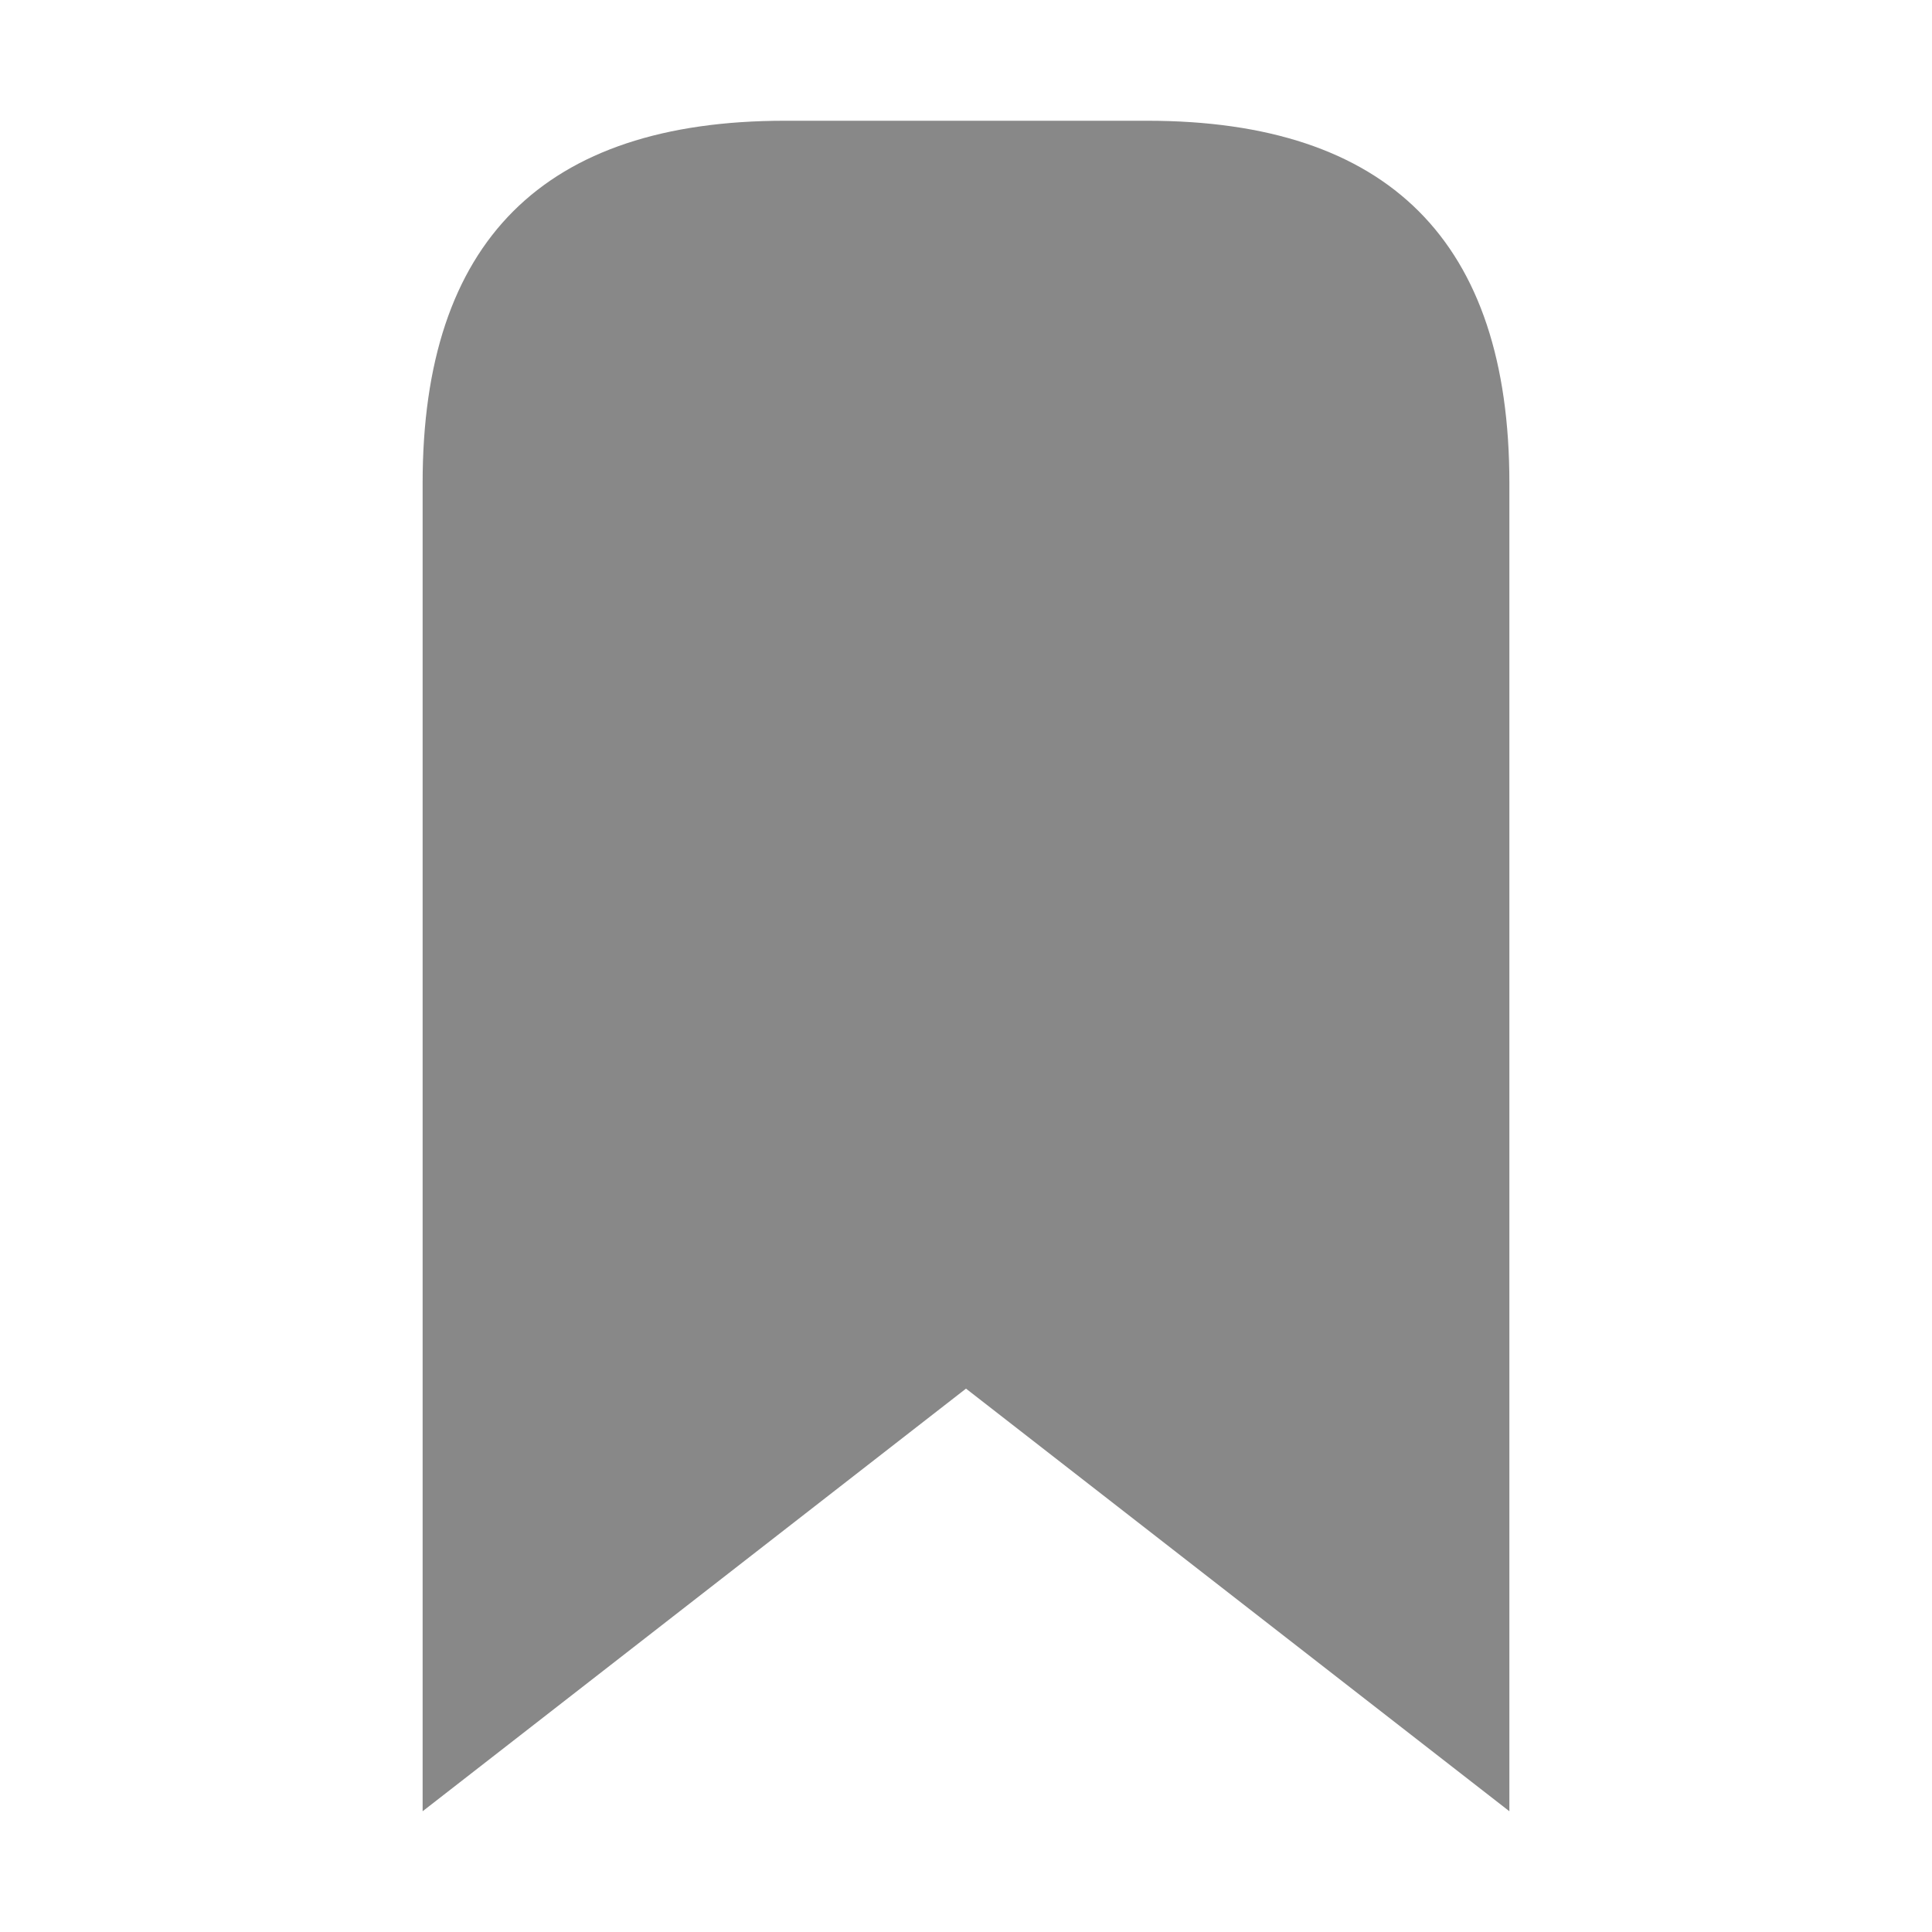
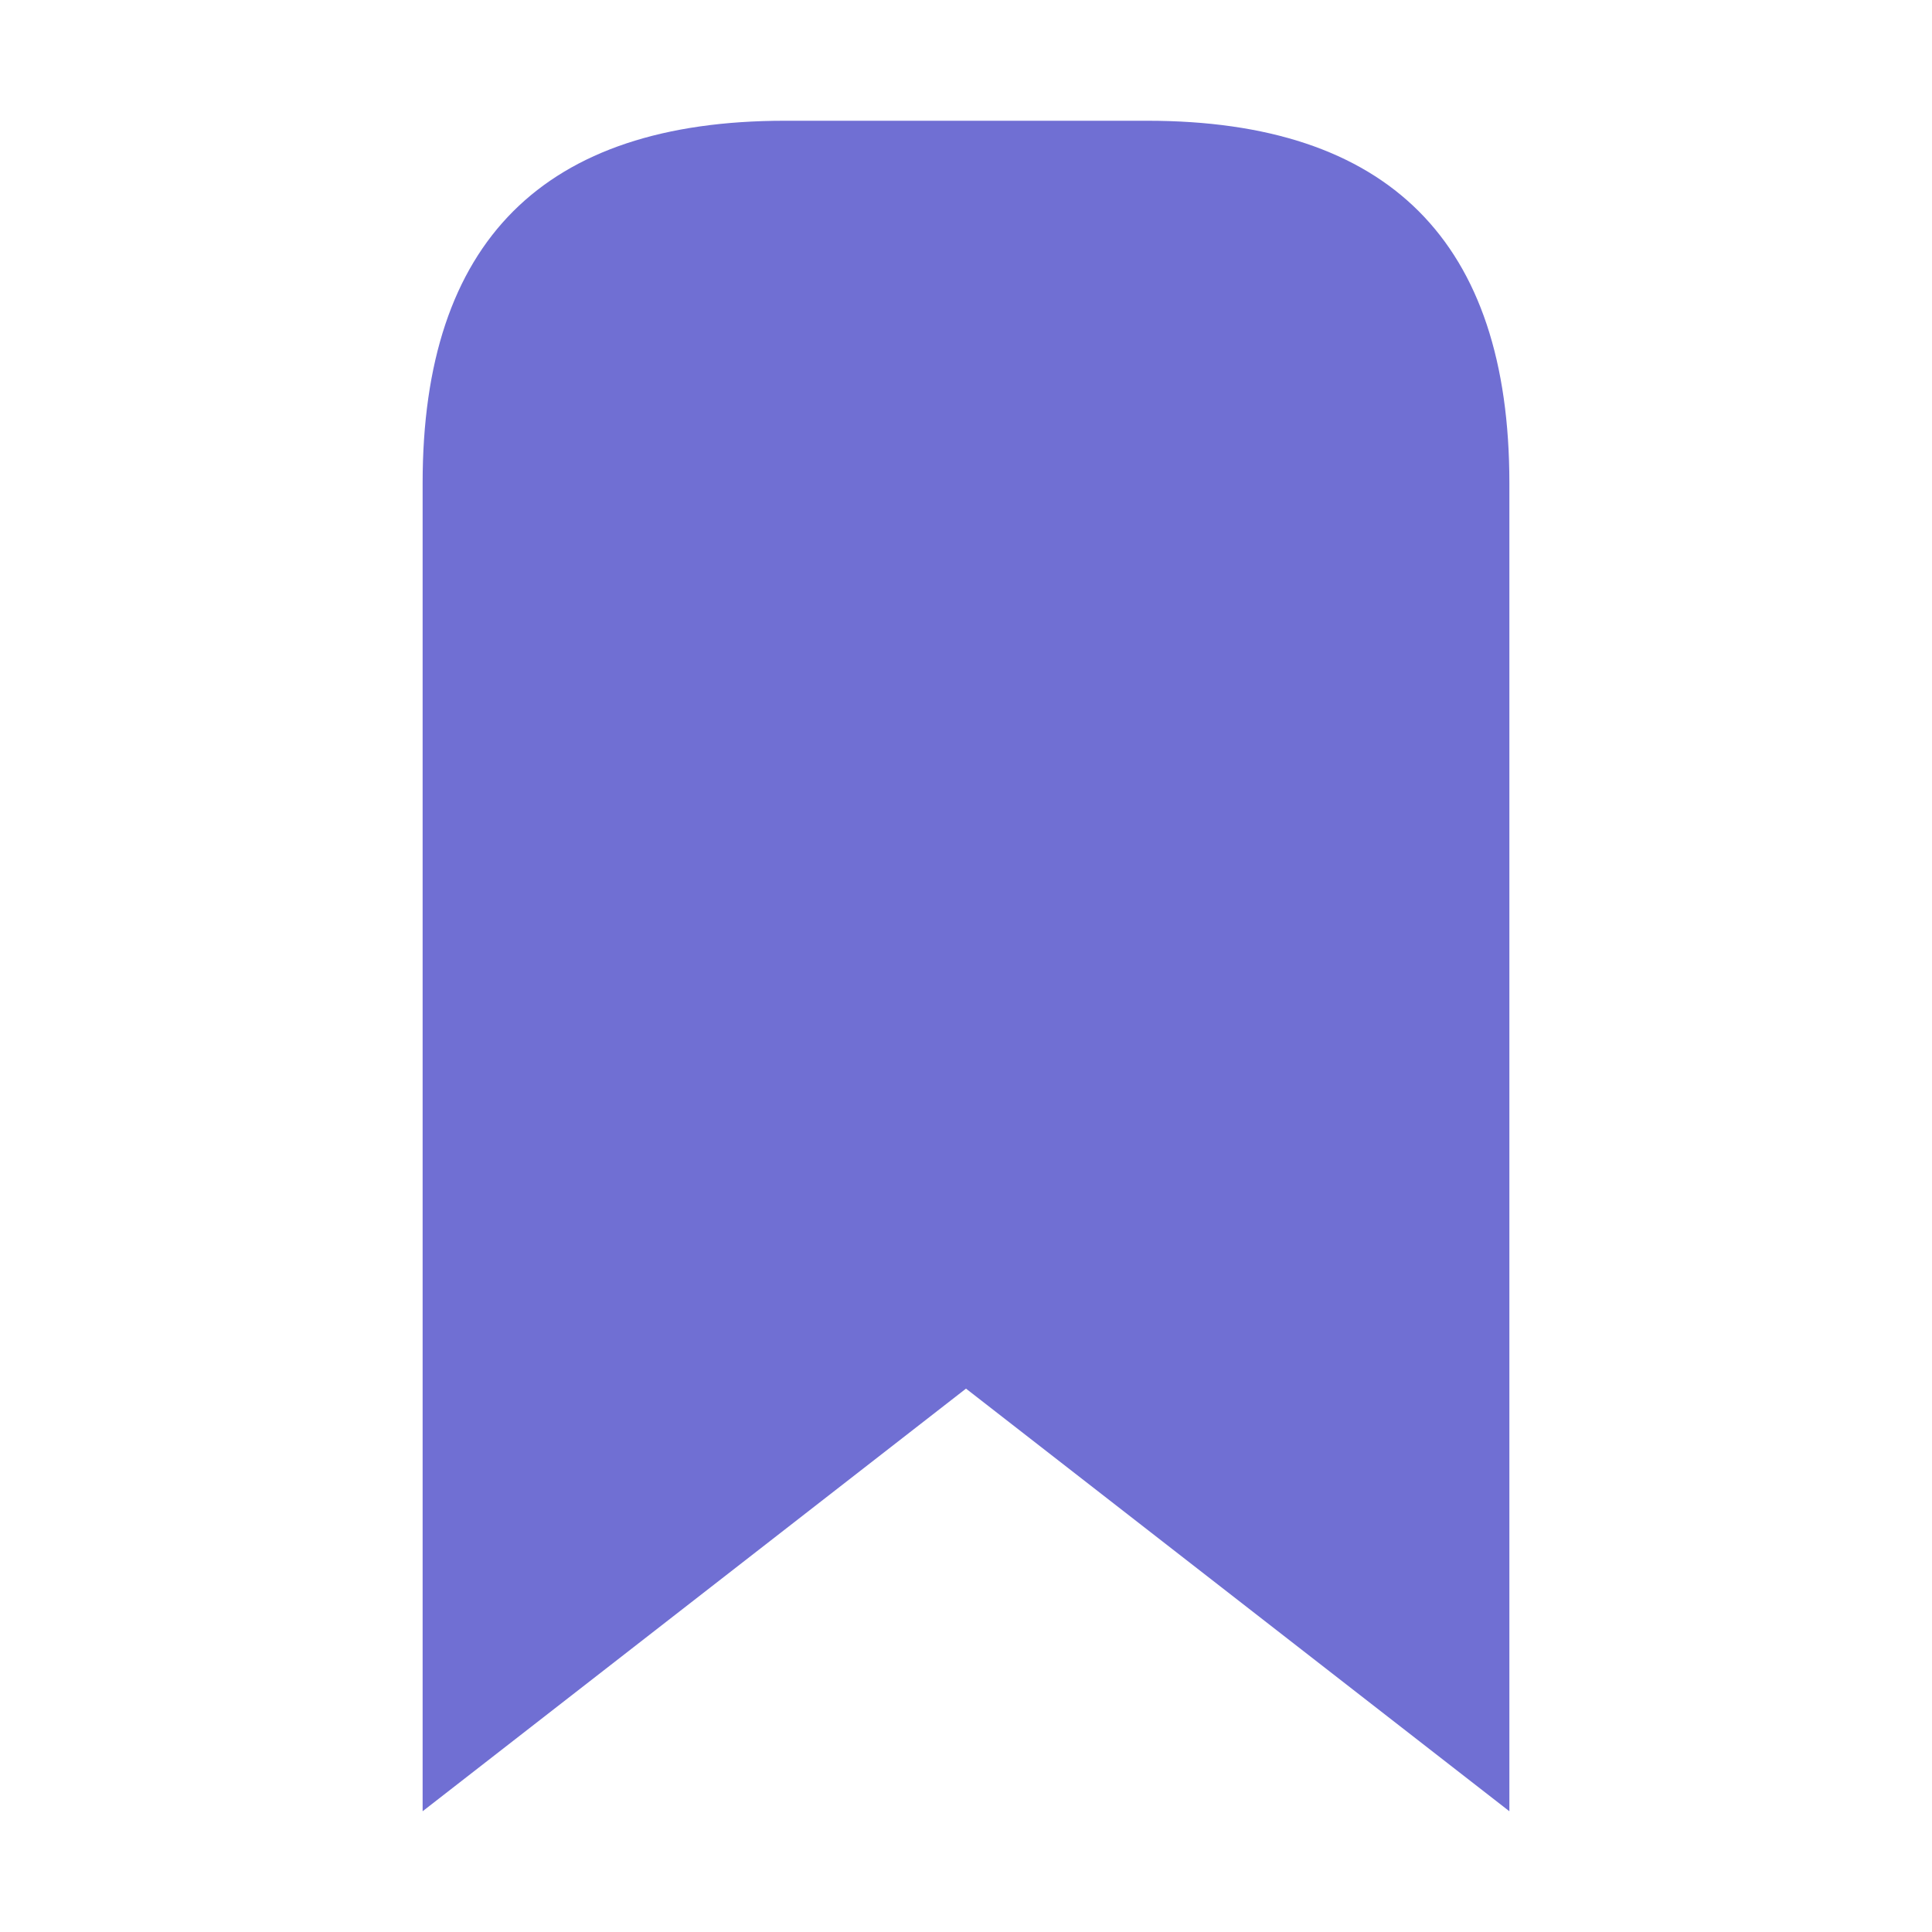
<svg xmlns="http://www.w3.org/2000/svg" width="32" height="32">
-   <path d="M7 30 L7 8 Q7 2 13 2 L19 2 Q25 2 25 8 L25 30 L16 23 Z" fill="#888888ff" />
+   <path d="M7 30 L7 8 Q7 2 13 2 L19 2 Q25 2 25 8 L25 30 L16 23 Z" fill="#706fd3" />
</svg>
